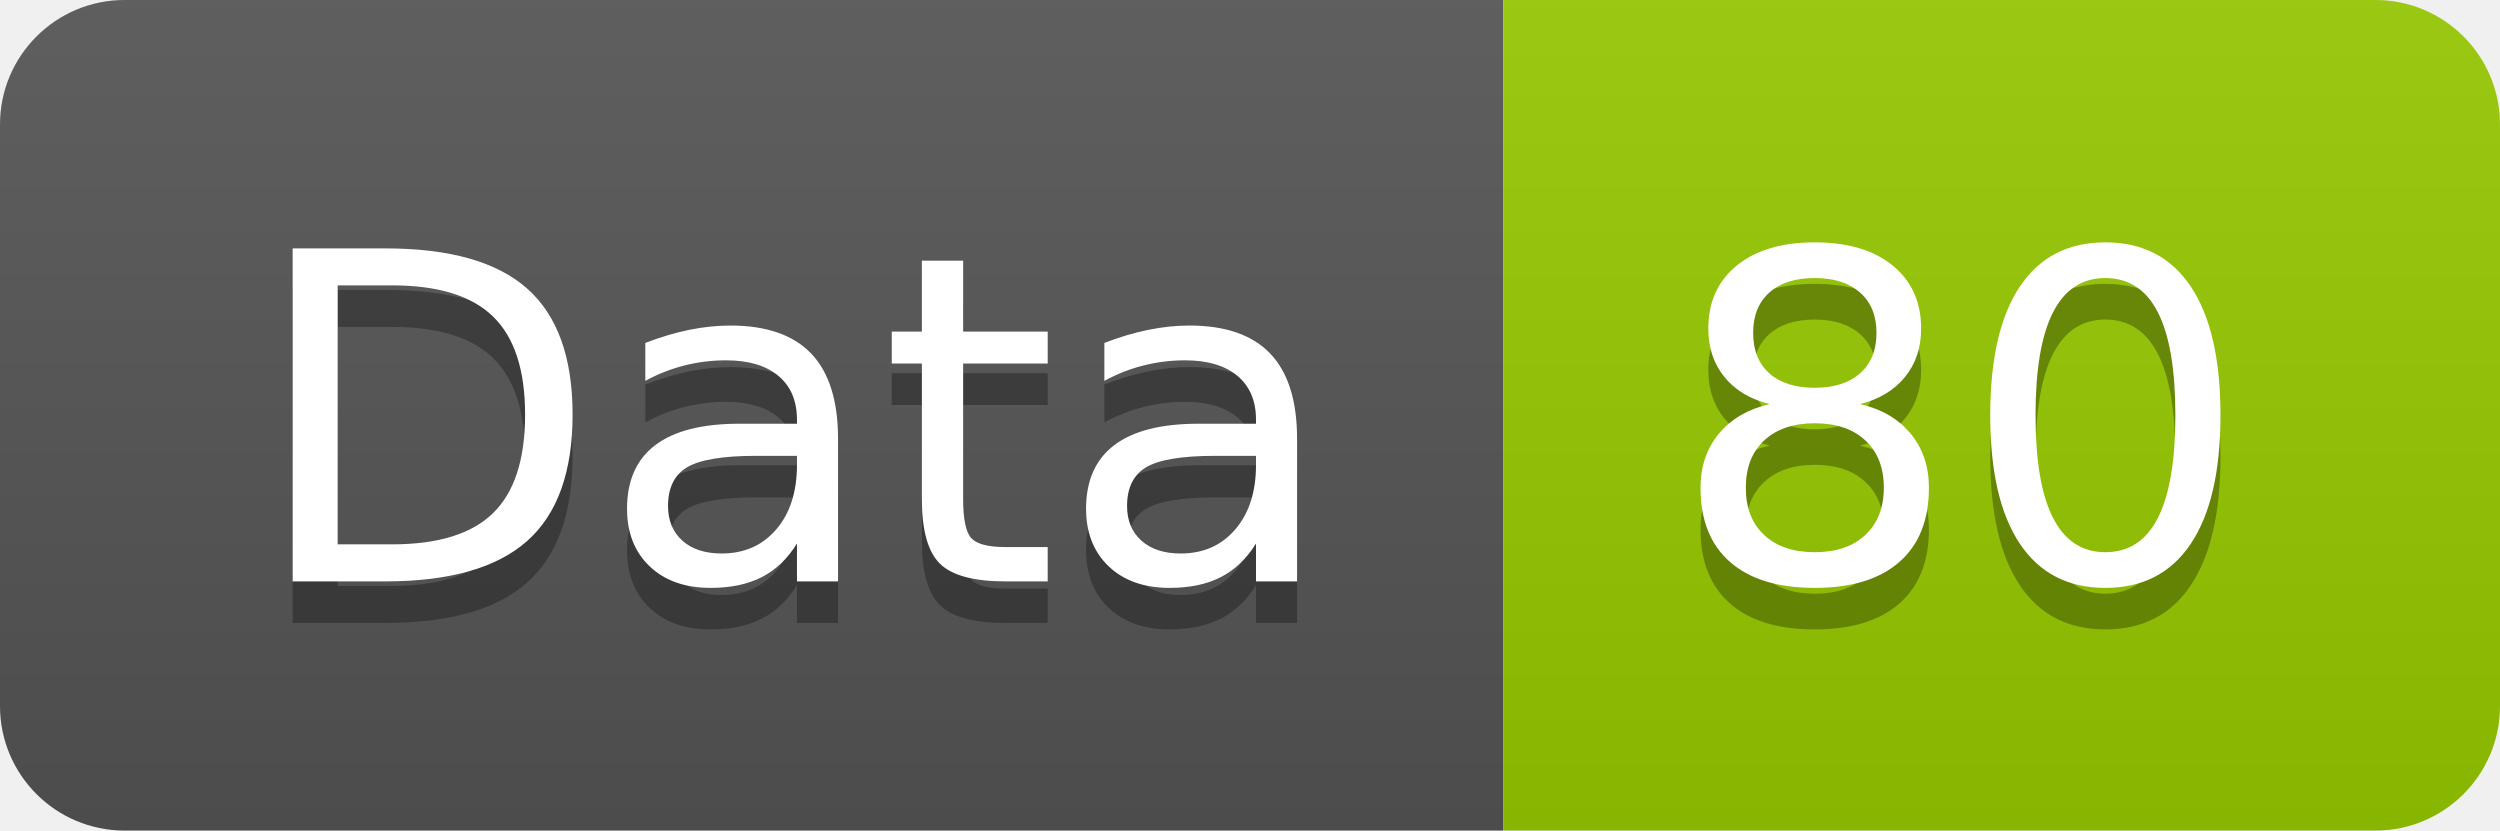
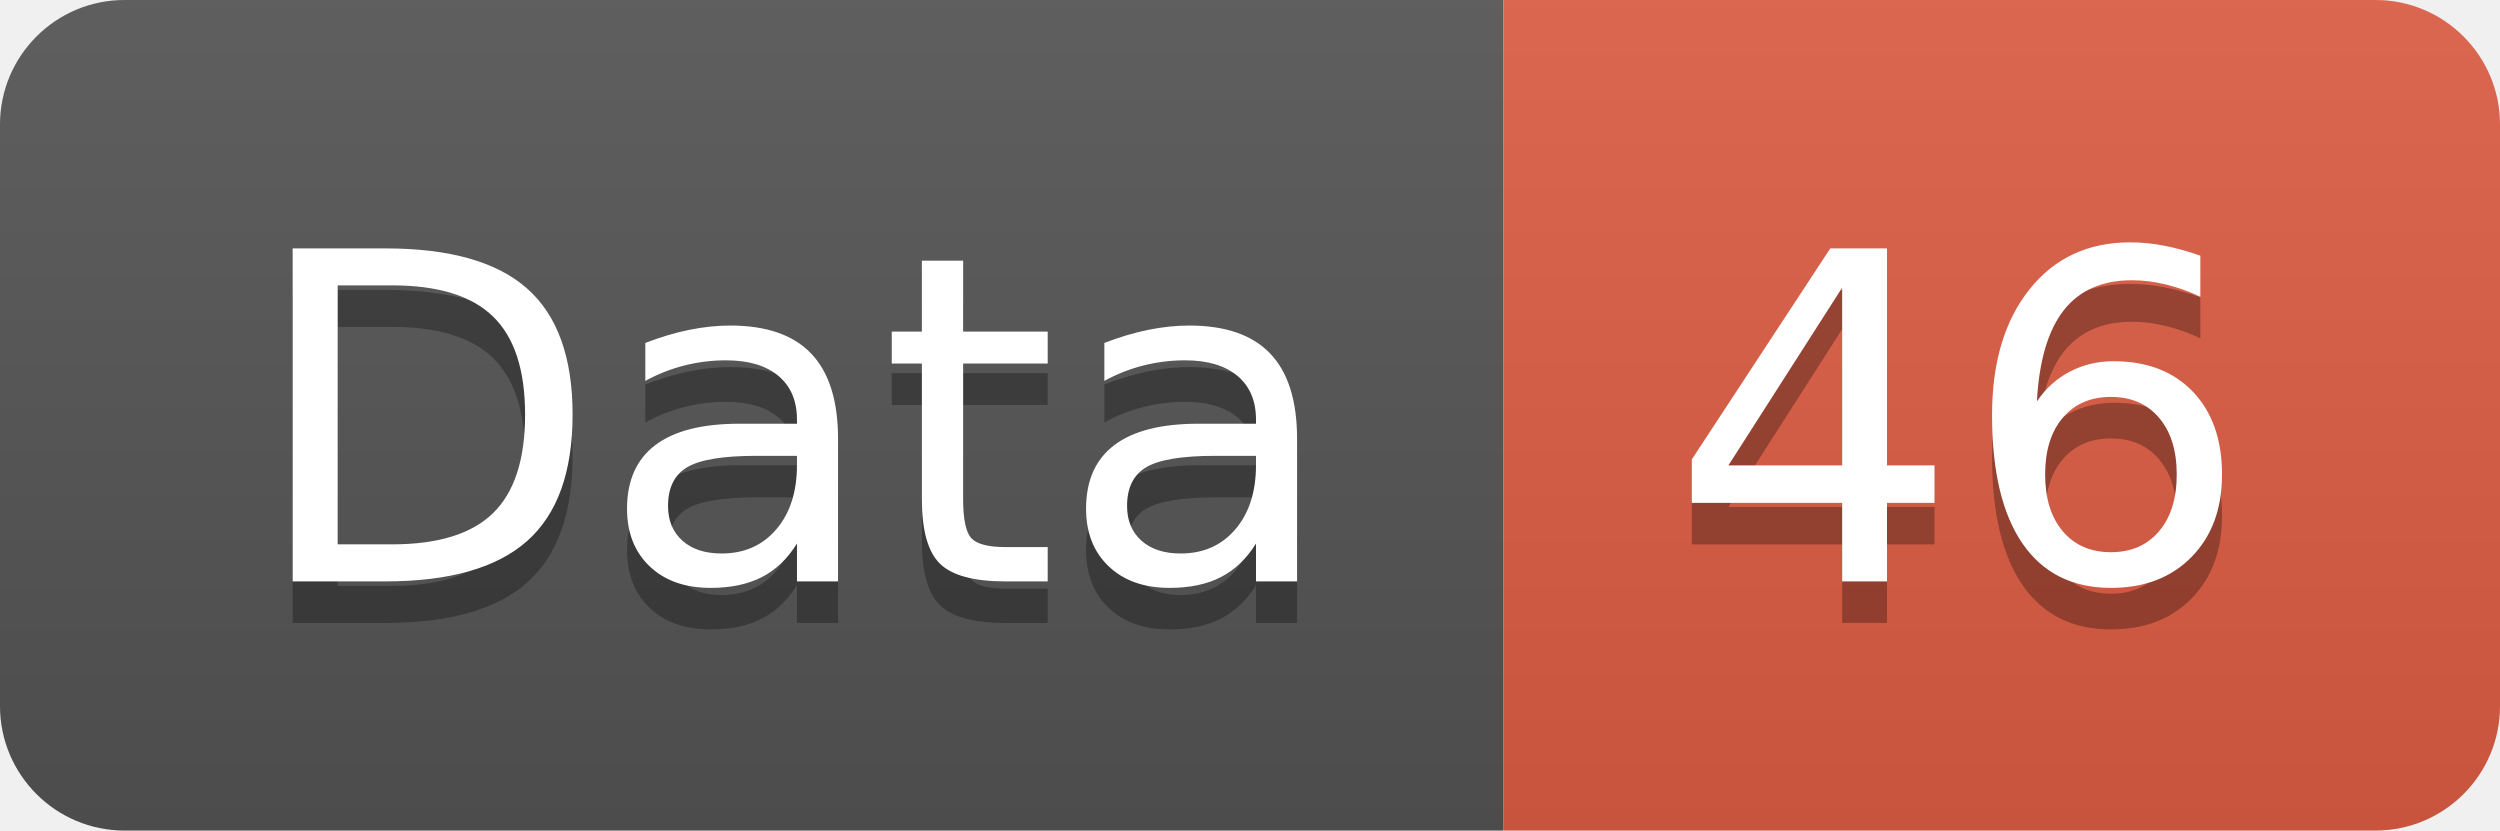
<svg xmlns="http://www.w3.org/2000/svg" width="60.2" height="20">
  <linearGradient id="smooth" x2="0" y2="100%">
    <stop offset="0" stop-color="#bbb" stop-opacity=".1" />
    <stop offset="1" stop-opacity=".1" />
  </linearGradient>
  <clipPath id="round">
    <rect width="60.2" height="20" rx="3" fill="#fff" />
  </clipPath>
  <g clip-path="url(#round)">
    <rect width="36.2" height="20" fill="#555" />
-     <rect x="36.2" width="24.0" height="20" fill="#97CA00" />
+     <rect x="36.2" width="24.0" height="20" fill="#e05d44" />
    <rect width="60.2" height="20" fill="url(#smooth)" />
  </g>
  <g fill="#fff" text-anchor="middle" font-family="DejaVu Sans,Verdana,Geneva,sans-serif" font-size="110">
    <text x="191.0" y="150" fill="#010101" fill-opacity=".3" transform="scale(0.1)" textLength="262.0" lengthAdjust="spacing">Data</text>
    <text x="191.0" y="140" transform="scale(0.1)" textLength="262.0" lengthAdjust="spacing">Data</text>
-     <text x="472.0" y="150" fill="#010101" fill-opacity=".3" transform="scale(0.1)" textLength="140.0" lengthAdjust="spacing">80</text>
-     <text x="472.0" y="140" transform="scale(0.1)" textLength="140.0" lengthAdjust="spacing">80</text>
+     <text x="472.0" y="150" fill="#010101" fill-opacity=".3" transform="scale(0.1)" textLength="140.0" lengthAdjust="spacing">46</text>
+     <text x="472.0" y="140" transform="scale(0.1)" textLength="140.0" lengthAdjust="spacing">46</text>
  </g>
</svg>
